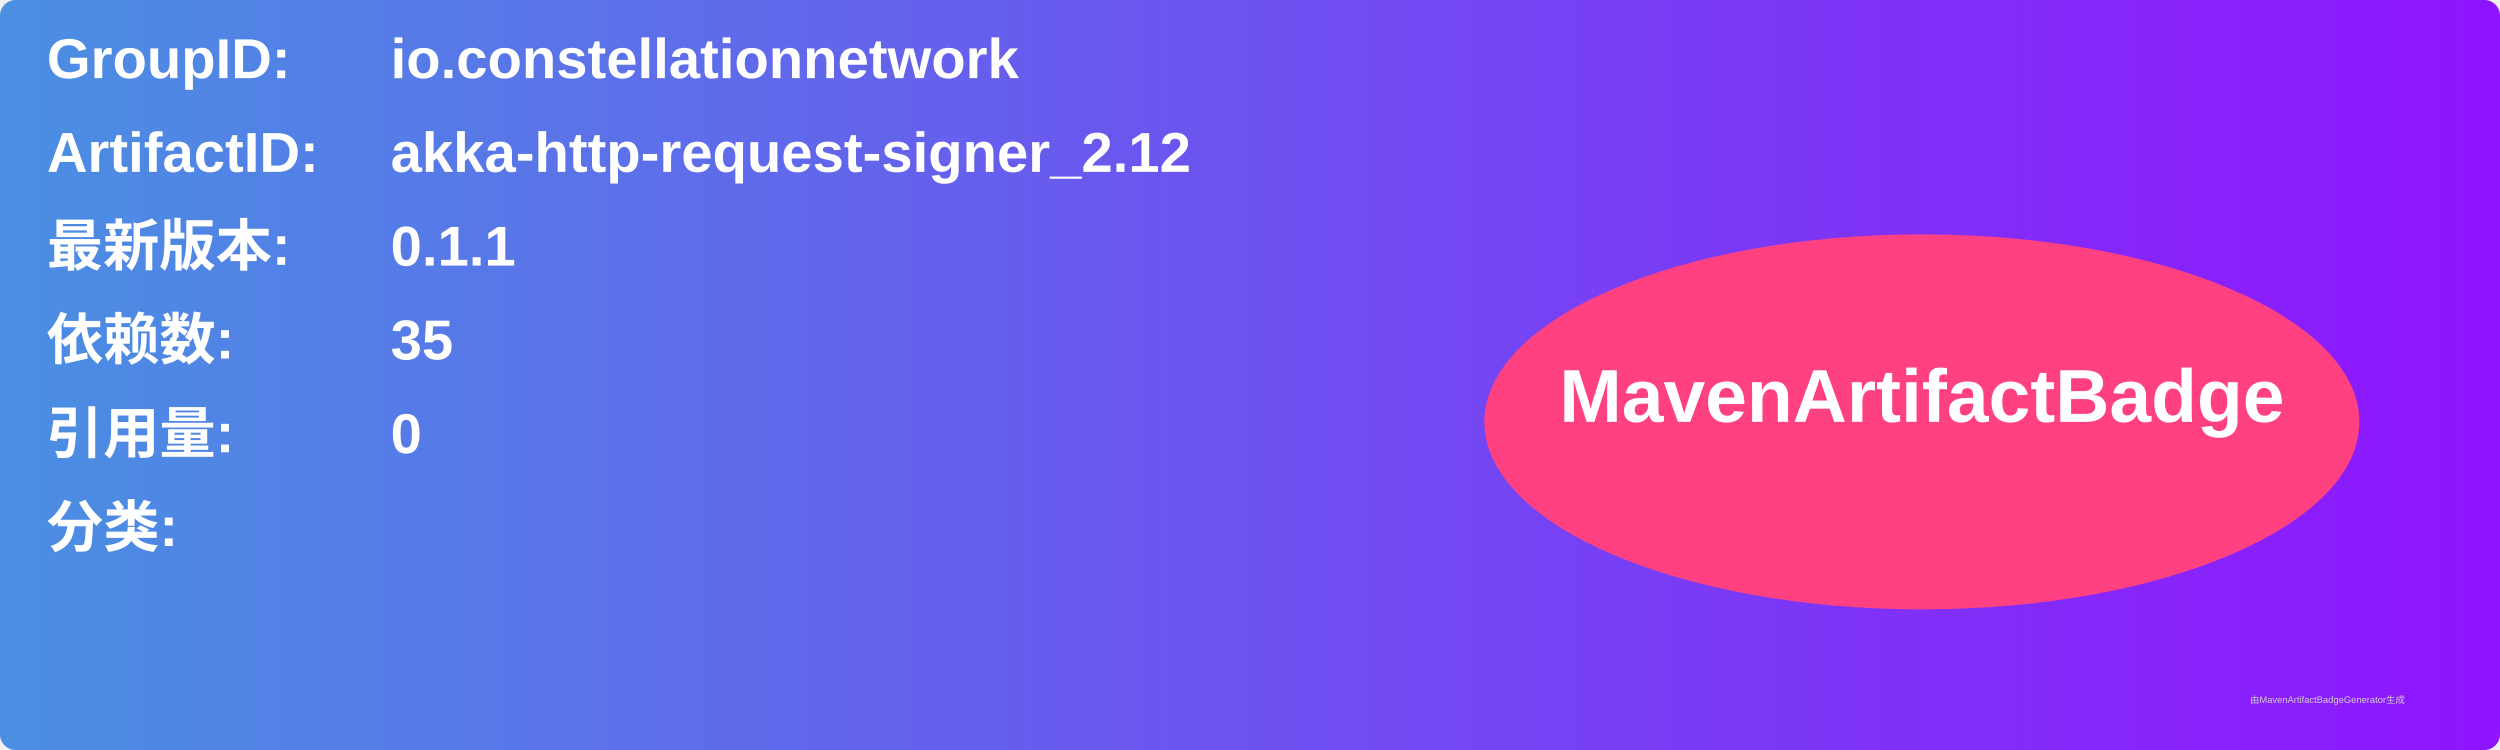
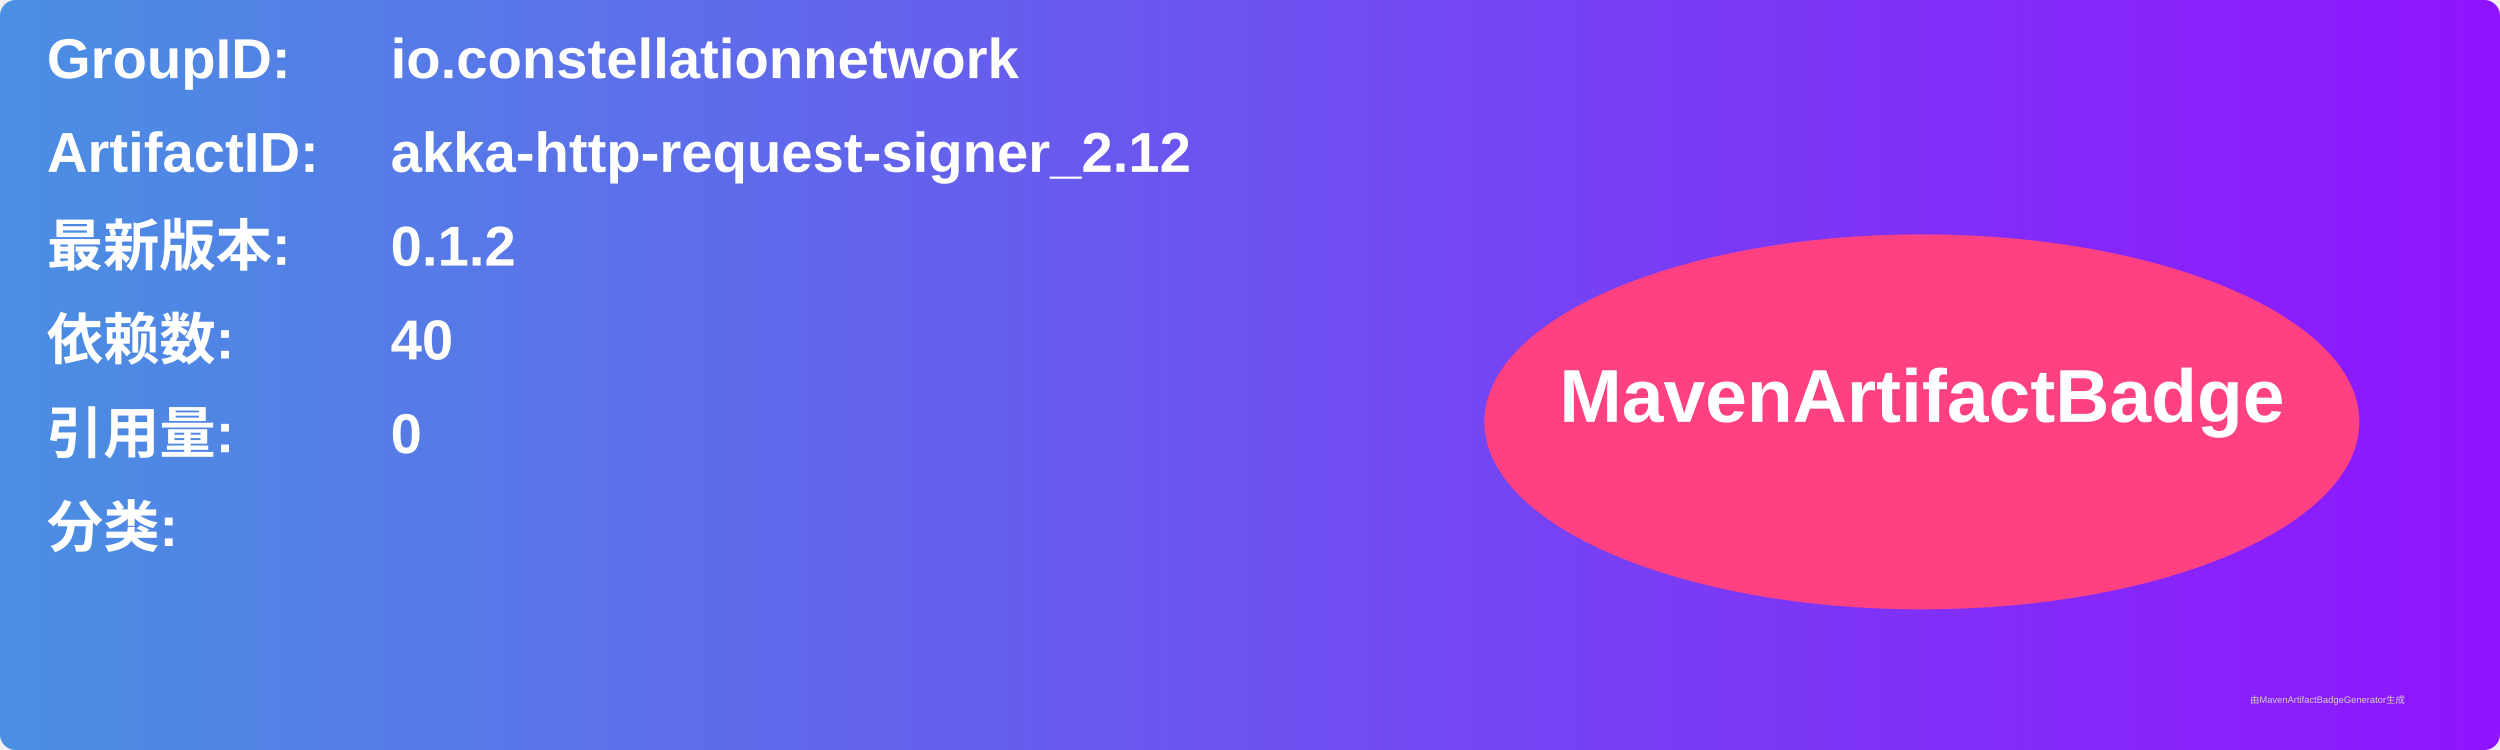
<svg xmlns="http://www.w3.org/2000/svg" width="800" height="240" viewBox="0 0 800 240">
  <linearGradient id="grad" x1="0%" y1="0%" x2="100%" y2="0%">
    <stop offset="0%" stop-color="#4a90e2" />
    <stop offset="100%" stop-color="#9013fe" />
  </linearGradient>
  <rect width="100%" height="100%" rx="5" ry="5" fill="url(#grad)" />
  <g transform="translate(15, 15)">
    <text x="0" y="10" font-family="Arial" font-size="18" fill="white" font-weight="bold" width="260">GroupID:</text>
    <text x="110" y="10" font-family="Arial" font-size="18" fill="white" font-weight="bold" width="460">io.constellationnetwork</text>
    <text x="0" y="40" font-family="Arial" font-size="18" fill="white" font-weight="bold" width="260">ArtifactID:</text>
    <text x="110" y="40" font-family="Arial" font-size="18" fill="white" font-weight="bold" width="460">akka-http-request-signer_2.12</text>
    <text x="0" y="70" font-family="Arial" font-size="18" fill="white" font-weight="bold">最新版本:</text>
    <text x="110" y="70" font-family="Arial" font-size="18" fill="white" font-weight="bold">
-       <tspan font-weight="bold">0.1.1</tspan>
+       <tspan font-weight="bold">0.1.2</tspan>
    </text>
    <text x="0" y="100" font-family="Arial" font-size="18" fill="white" font-weight="bold">依赖数: </text>
    <text x="110" y="100" font-family="Arial" font-size="18" fill="white">
-       <tspan font-weight="bold">35</tspan>
+       <tspan font-weight="bold">40</tspan>
    </text>
    <text x="0" y="130" font-family="Arial" font-size="18" fill="white" font-weight="bold">引用量: </text>
    <text x="110" y="130" font-family="Arial" font-size="18" fill="white">
      <tspan font-weight="bold">0</tspan>
    </text>
    <text x="0" y="160" font-family="Arial" font-size="18" fill="white" font-weight="bold">分类:</text>
    <text x="10" y="190" font-family="Arial" font-size="10" fill="white">
      <tspan font-weight="bold" />
    </text>
    <ellipse cx="600" cy="120" rx="140" ry="60" fill="#ff4081" />
    <text x="600" y="120" text-anchor="middle" font-family="Arial" font-size="24" fill="white" font-weight="bold">MavenArtifactBadge</text>
  </g>
  <text x="720" y="225" font-family="Arial" font-size="3" fill="#d0d0d0">由MavenArtifactBadgeGenerator生成</text>
</svg>
